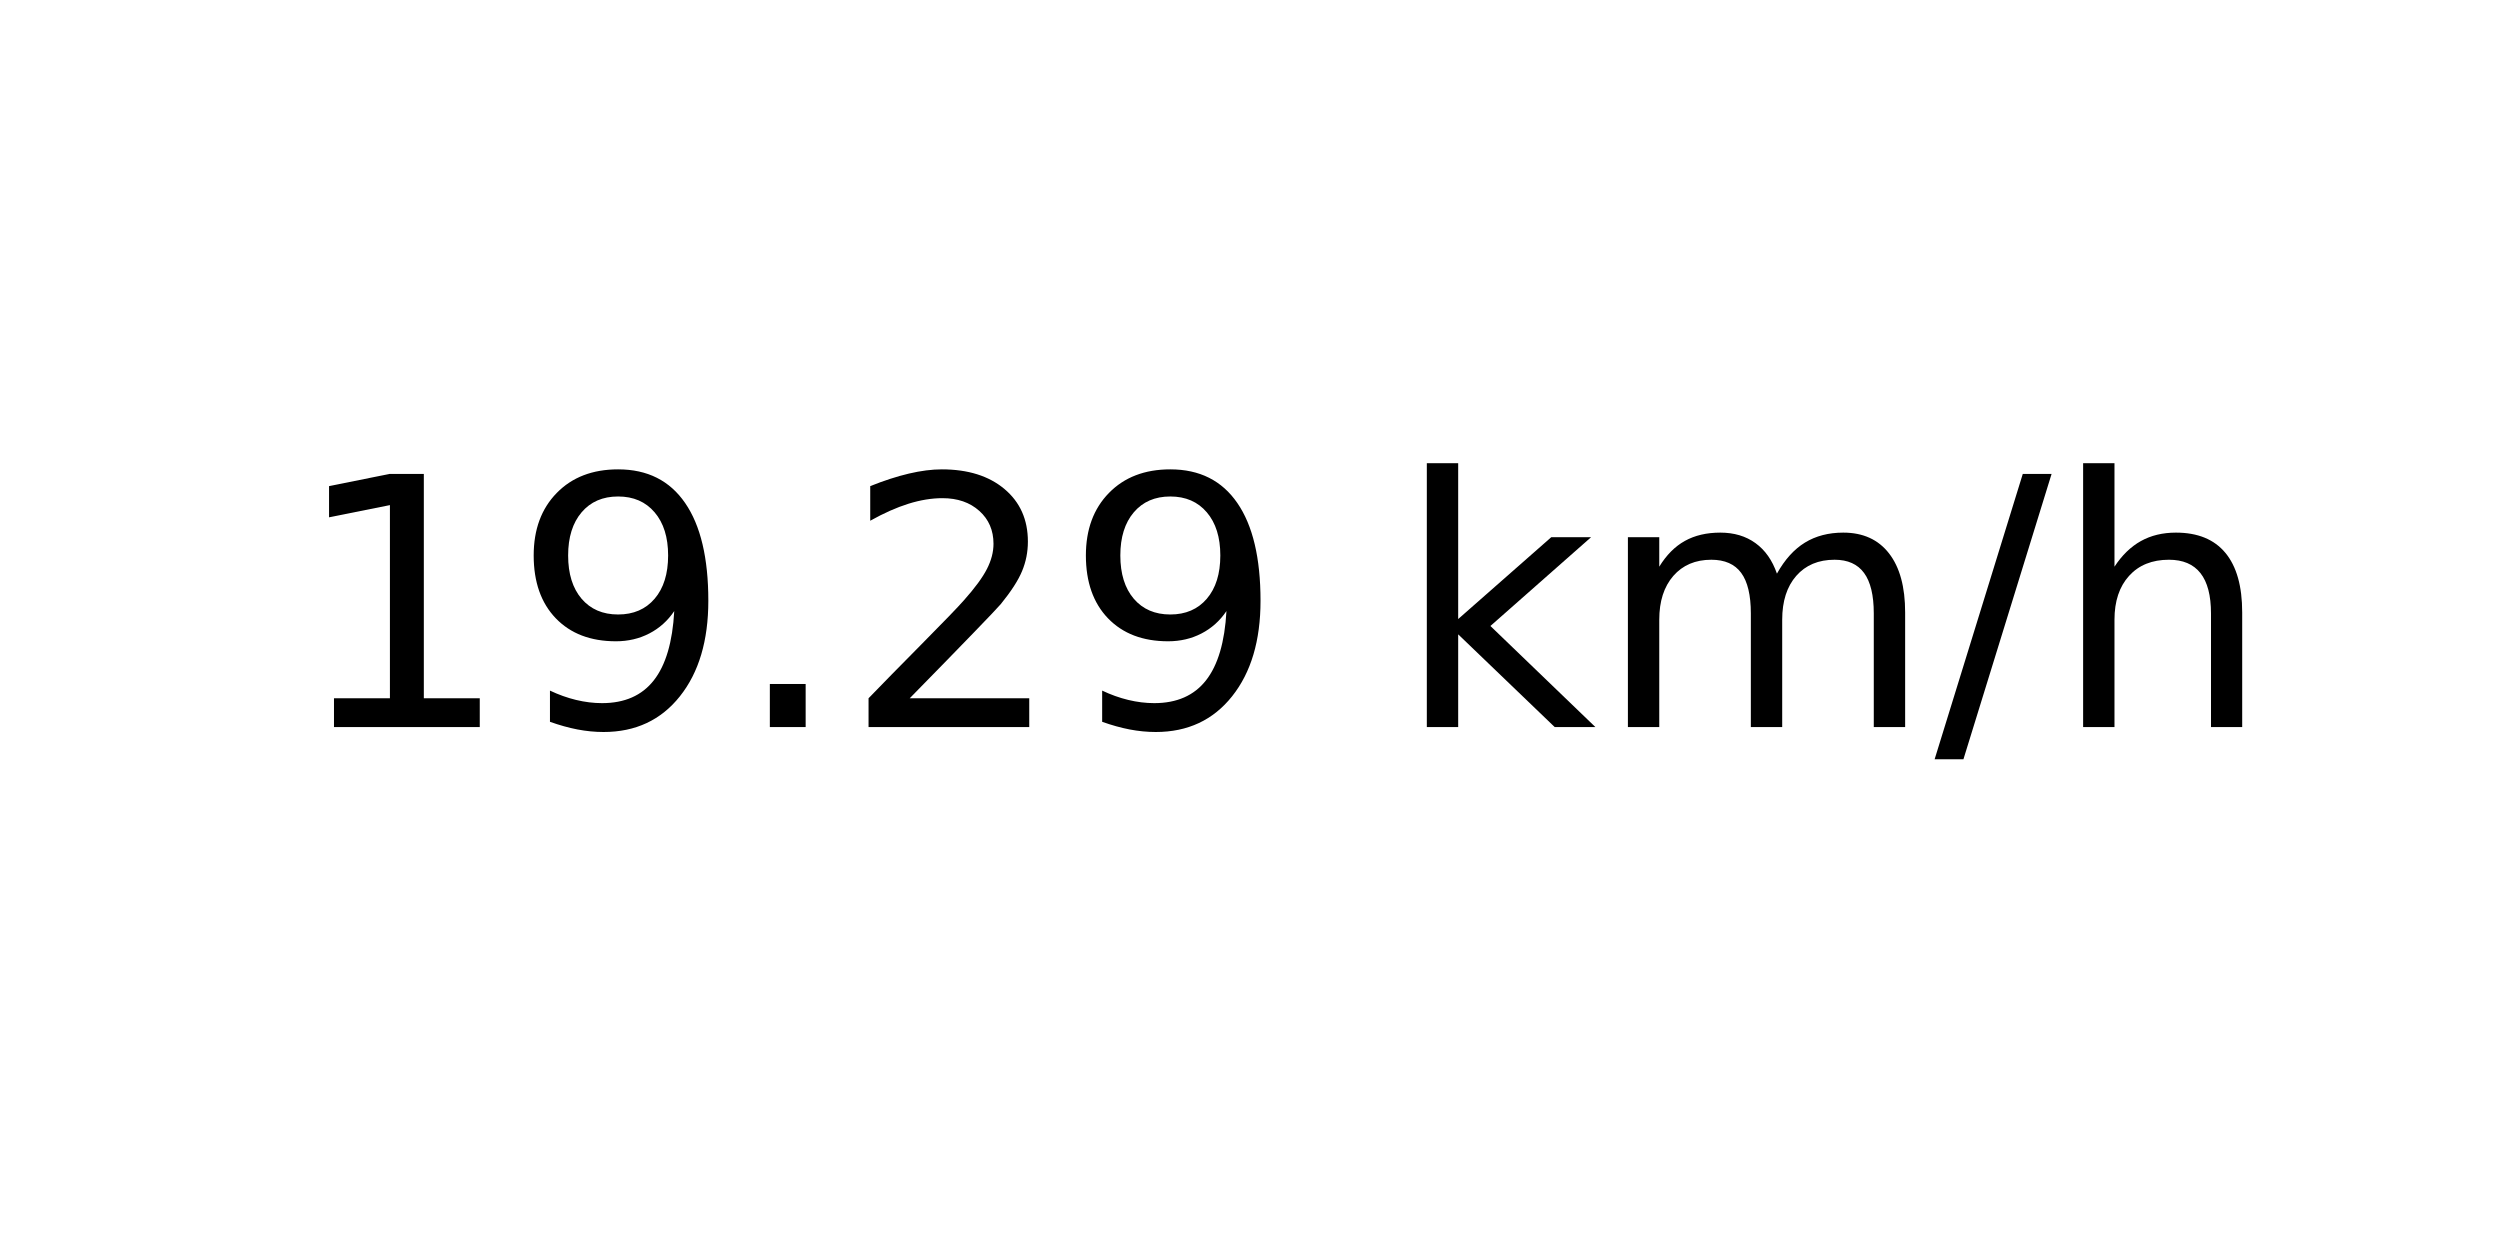
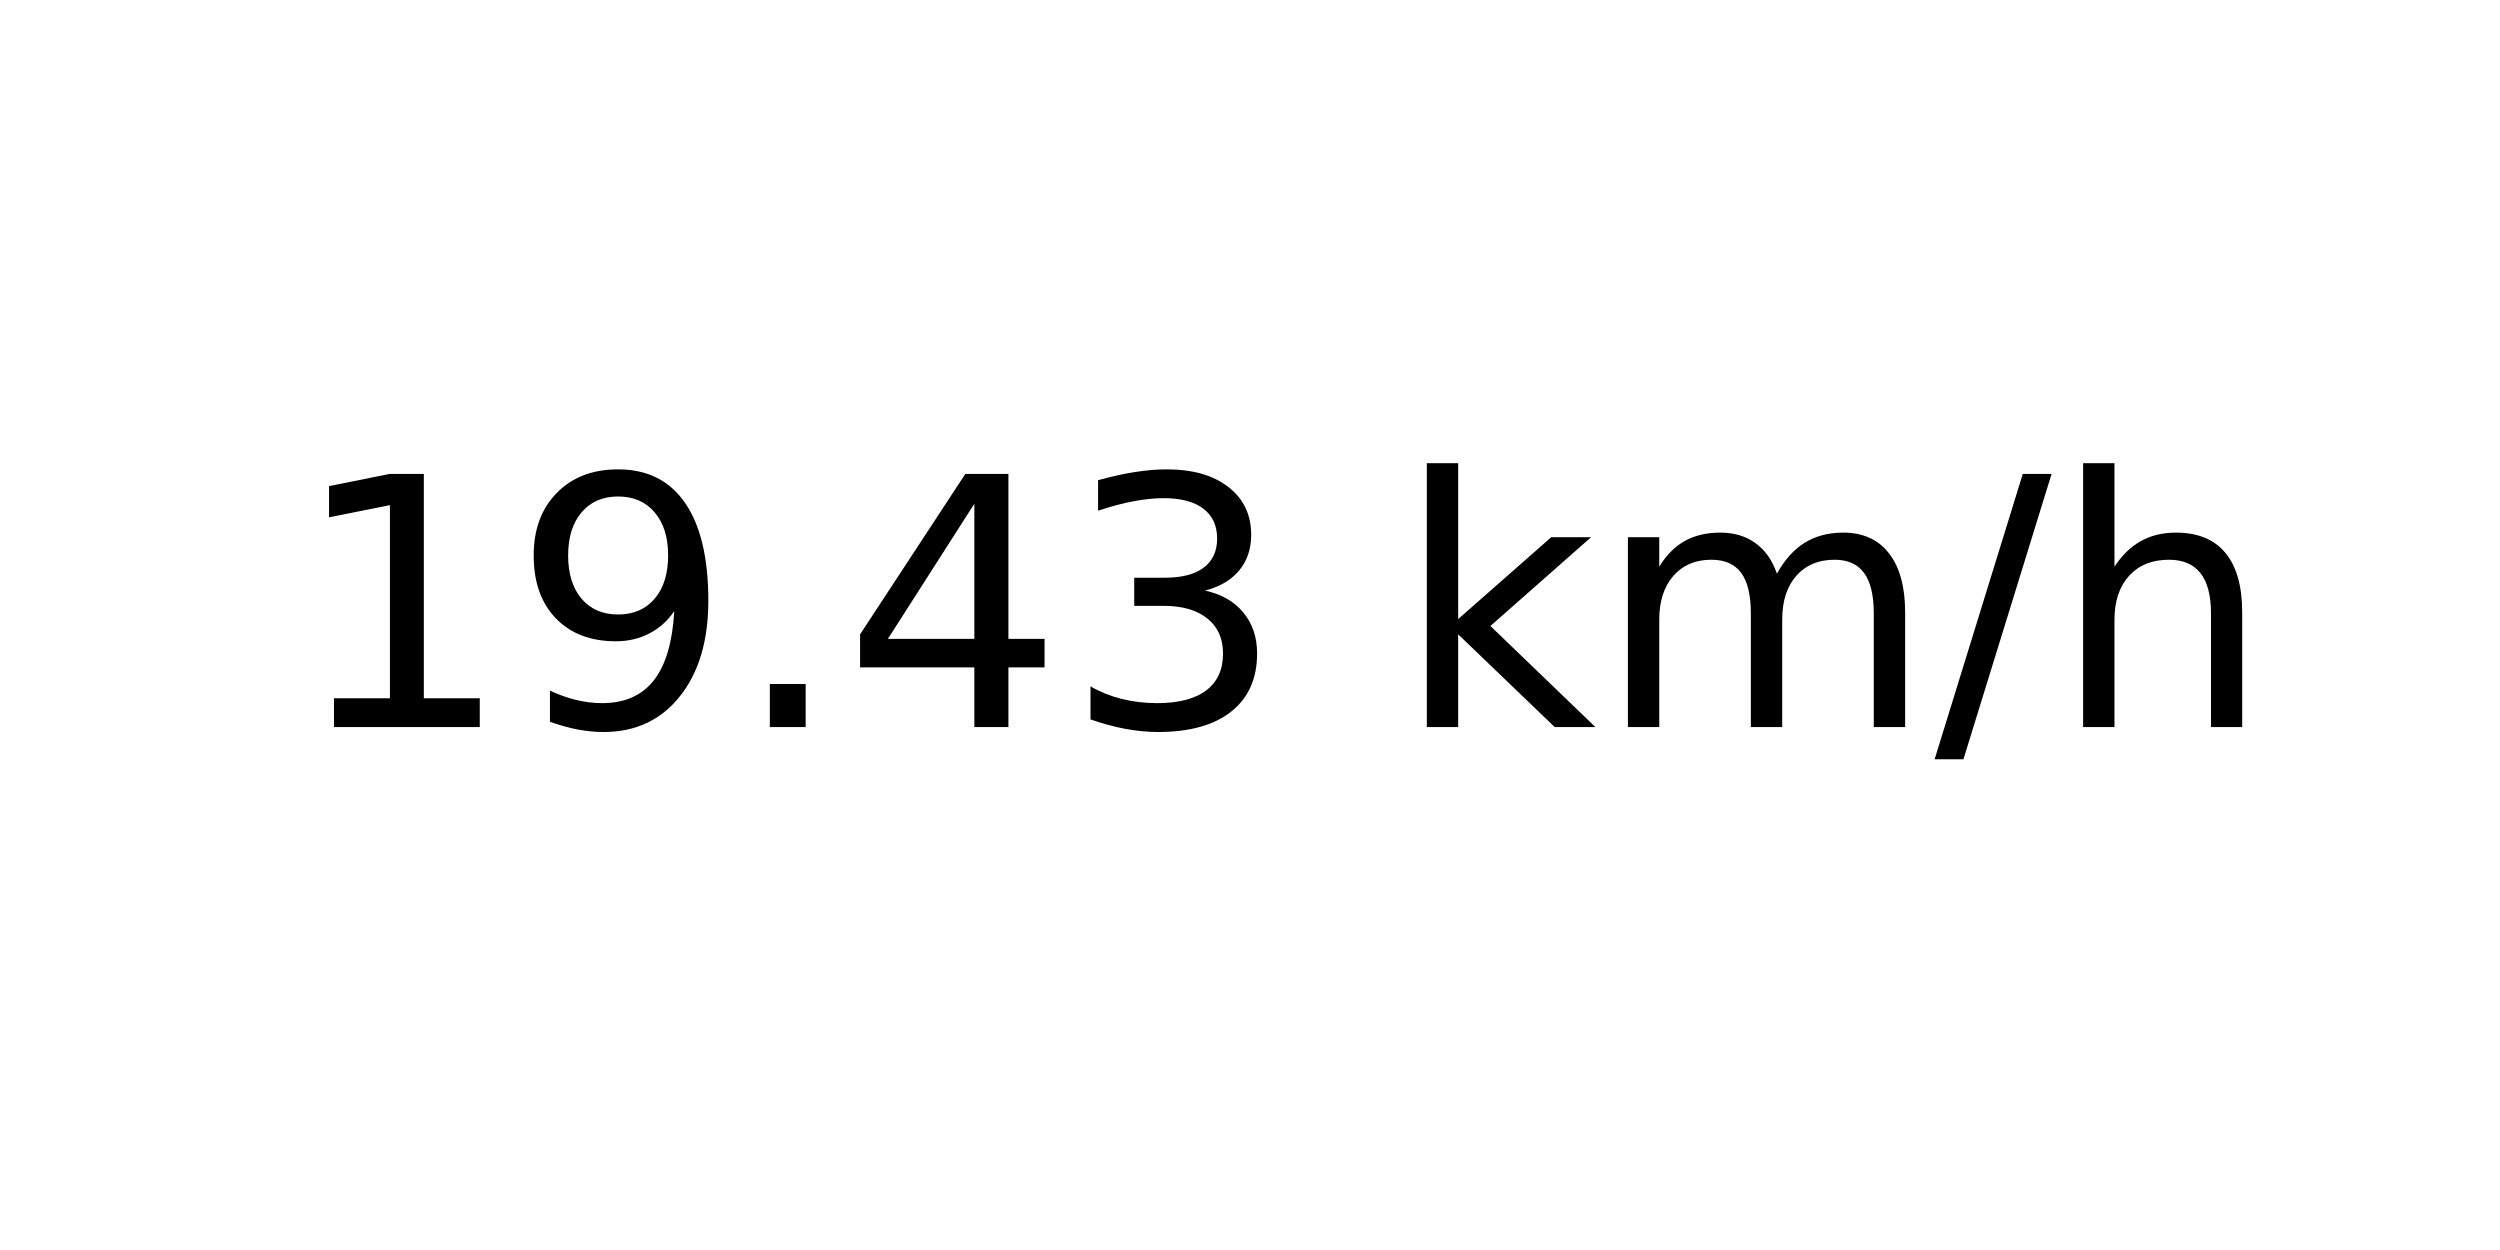
<svg xmlns="http://www.w3.org/2000/svg" xmlns:xlink="http://www.w3.org/1999/xlink" width="72pt" height="36pt" viewBox="0 0 72 36" version="1.1">
  <defs>
    <style type="text/css">*{stroke-linejoin: round; stroke-linecap: butt}</style>
  </defs>
  <g id="figure_1">
    <g id="axes_1">
      <g id="text_1">
        <g transform="translate(8.378125 20.93937) scale(0.1 -0.1)">
          <defs>
            <path id="DejaVuSans-31" d="M 794 531  L 1825 531  L 1825 4091  L 703 3866  L 703 4441  L 1819 4666  L 2450 4666  L 2450 531  L 3481 531  L 3481 0  L 794 0  L 794 531  z " transform="scale(0.015625)" />
            <path id="DejaVuSans-39" d="M 703 97  L 703 672  Q 941 559 1184 500  Q 1428 441 1663 441  Q 2288 441 2617 861  Q 2947 1281 2994 2138  Q 2813 1869 2534 1725  Q 2256 1581 1919 1581  Q 1219 1581 811 2004  Q 403 2428 403 3163  Q 403 3881 828 4315  Q 1253 4750 1959 4750  Q 2769 4750 3195 4129  Q 3622 3509 3622 2328  Q 3622 1225 3098 567  Q 2575 -91 1691 -91  Q 1453 -91 1209 -44  Q 966 3 703 97  z M 1959 2075  Q 2384 2075 2632 2365  Q 2881 2656 2881 3163  Q 2881 3666 2632 3958  Q 2384 4250 1959 4250  Q 1534 4250 1286 3958  Q 1038 3666 1038 3163  Q 1038 2656 1286 2365  Q 1534 2075 1959 2075  z " transform="scale(0.015625)" />
            <path id="DejaVuSans-2e" d="M 684 794  L 1344 794  L 1344 0  L 684 0  L 684 794  z " transform="scale(0.015625)" />
-             <path id="DejaVuSans-32" d="M 1228 531  L 3431 531  L 3431 0  L 469 0  L 469 531  Q 828 903 1448 1529  Q 2069 2156 2228 2338  Q 2531 2678 2651 2914  Q 2772 3150 2772 3378  Q 2772 3750 2511 3984  Q 2250 4219 1831 4219  Q 1534 4219 1204 4116  Q 875 4013 500 3803  L 500 4441  Q 881 4594 1212 4672  Q 1544 4750 1819 4750  Q 2544 4750 2975 4387  Q 3406 4025 3406 3419  Q 3406 3131 3298 2873  Q 3191 2616 2906 2266  Q 2828 2175 2409 1742  Q 1991 1309 1228 531  z " transform="scale(0.015625)" />
+             <path id="DejaVuSans-34" d="M 2419 4116  L 825 1625  L 2419 1625  L 2419 4116  z M 2253 4666  L 3047 4666  L 3047 1625  L 3713 1625  L 3713 1100  L 3047 1100  L 3047 0  L 2419 0  L 2419 1100  L 313 1100  L 313 1709  L 2253 4666  z " transform="scale(0.015625)" />
+             <path id="DejaVuSans-33" d="M 2597 2516  Q 3050 2419 3304 2112  Q 3559 1806 3559 1356  Q 3559 666 3084 287  Q 2609 -91 1734 -91  Q 1441 -91 1130 -33  Q 819 25 488 141  L 488 750  Q 750 597 1062 519  Q 1375 441 1716 441  Q 2309 441 2620 675  Q 2931 909 2931 1356  Q 2931 1769 2642 2001  Q 2353 2234 1838 2234  L 1294 2234  L 1294 2753  L 1863 2753  Q 2328 2753 2575 2939  Q 2822 3125 2822 3475  Q 2822 3834 2567 4026  Q 2313 4219 1838 4219  Q 1578 4219 1281 4162  Q 984 4106 628 3988  L 628 4550  Q 988 4650 1302 4700  Q 1616 4750 1894 4750  Q 2613 4750 3031 4423  Q 3450 4097 3450 3541  Q 3450 3153 3228 2886  Q 3006 2619 2597 2516  z " transform="scale(0.015625)" />
            <path id="DejaVuSans-20" transform="scale(0.015625)" />
            <path id="DejaVuSans-6b" d="M 581 4863  L 1159 4863  L 1159 1991  L 2875 3500  L 3609 3500  L 1753 1863  L 3688 0  L 2938 0  L 1159 1709  L 1159 0  L 581 0  L 581 4863  z " transform="scale(0.015625)" />
            <path id="DejaVuSans-6d" d="M 3328 2828  Q 3544 3216 3844 3400  Q 4144 3584 4550 3584  Q 5097 3584 5394 3201  Q 5691 2819 5691 2113  L 5691 0  L 5113 0  L 5113 2094  Q 5113 2597 4934 2840  Q 4756 3084 4391 3084  Q 3944 3084 3684 2787  Q 3425 2491 3425 1978  L 3425 0  L 2847 0  L 2847 2094  Q 2847 2600 2669 2842  Q 2491 3084 2119 3084  Q 1678 3084 1418 2786  Q 1159 2488 1159 1978  L 1159 0  L 581 0  L 581 3500  L 1159 3500  L 1159 2956  Q 1356 3278 1631 3431  Q 1906 3584 2284 3584  Q 2666 3584 2933 3390  Q 3200 3197 3328 2828  z " transform="scale(0.015625)" />
            <path id="DejaVuSans-2f" d="M 1625 4666  L 2156 4666  L 531 -594  L 0 -594  L 1625 4666  z " transform="scale(0.015625)" />
            <path id="DejaVuSans-68" d="M 3513 2113  L 3513 0  L 2938 0  L 2938 2094  Q 2938 2591 2744 2837  Q 2550 3084 2163 3084  Q 1697 3084 1428 2787  Q 1159 2491 1159 1978  L 1159 0  L 581 0  L 581 4863  L 1159 4863  L 1159 2956  Q 1366 3272 1645 3428  Q 1925 3584 2291 3584  Q 2894 3584 3203 3211  Q 3513 2838 3513 2113  z " transform="scale(0.015625)" />
          </defs>
          <use xlink:href="#DejaVuSans-31" />
          <use xlink:href="#DejaVuSans-39" x="63.623" />
          <use xlink:href="#DejaVuSans-2e" x="127.246" />
-           <use xlink:href="#DejaVuSans-32" x="159.033" />
-           <use xlink:href="#DejaVuSans-39" x="222.656" />
+           <use xlink:href="#DejaVuSans-34" x="159.033" />
+           <use xlink:href="#DejaVuSans-33" x="222.656" />
          <use xlink:href="#DejaVuSans-20" x="286.279" />
          <use xlink:href="#DejaVuSans-6b" x="318.066" />
          <use xlink:href="#DejaVuSans-6d" x="375.977" />
          <use xlink:href="#DejaVuSans-2f" x="473.389" />
          <use xlink:href="#DejaVuSans-68" x="507.08" />
        </g>
      </g>
    </g>
  </g>
</svg>
